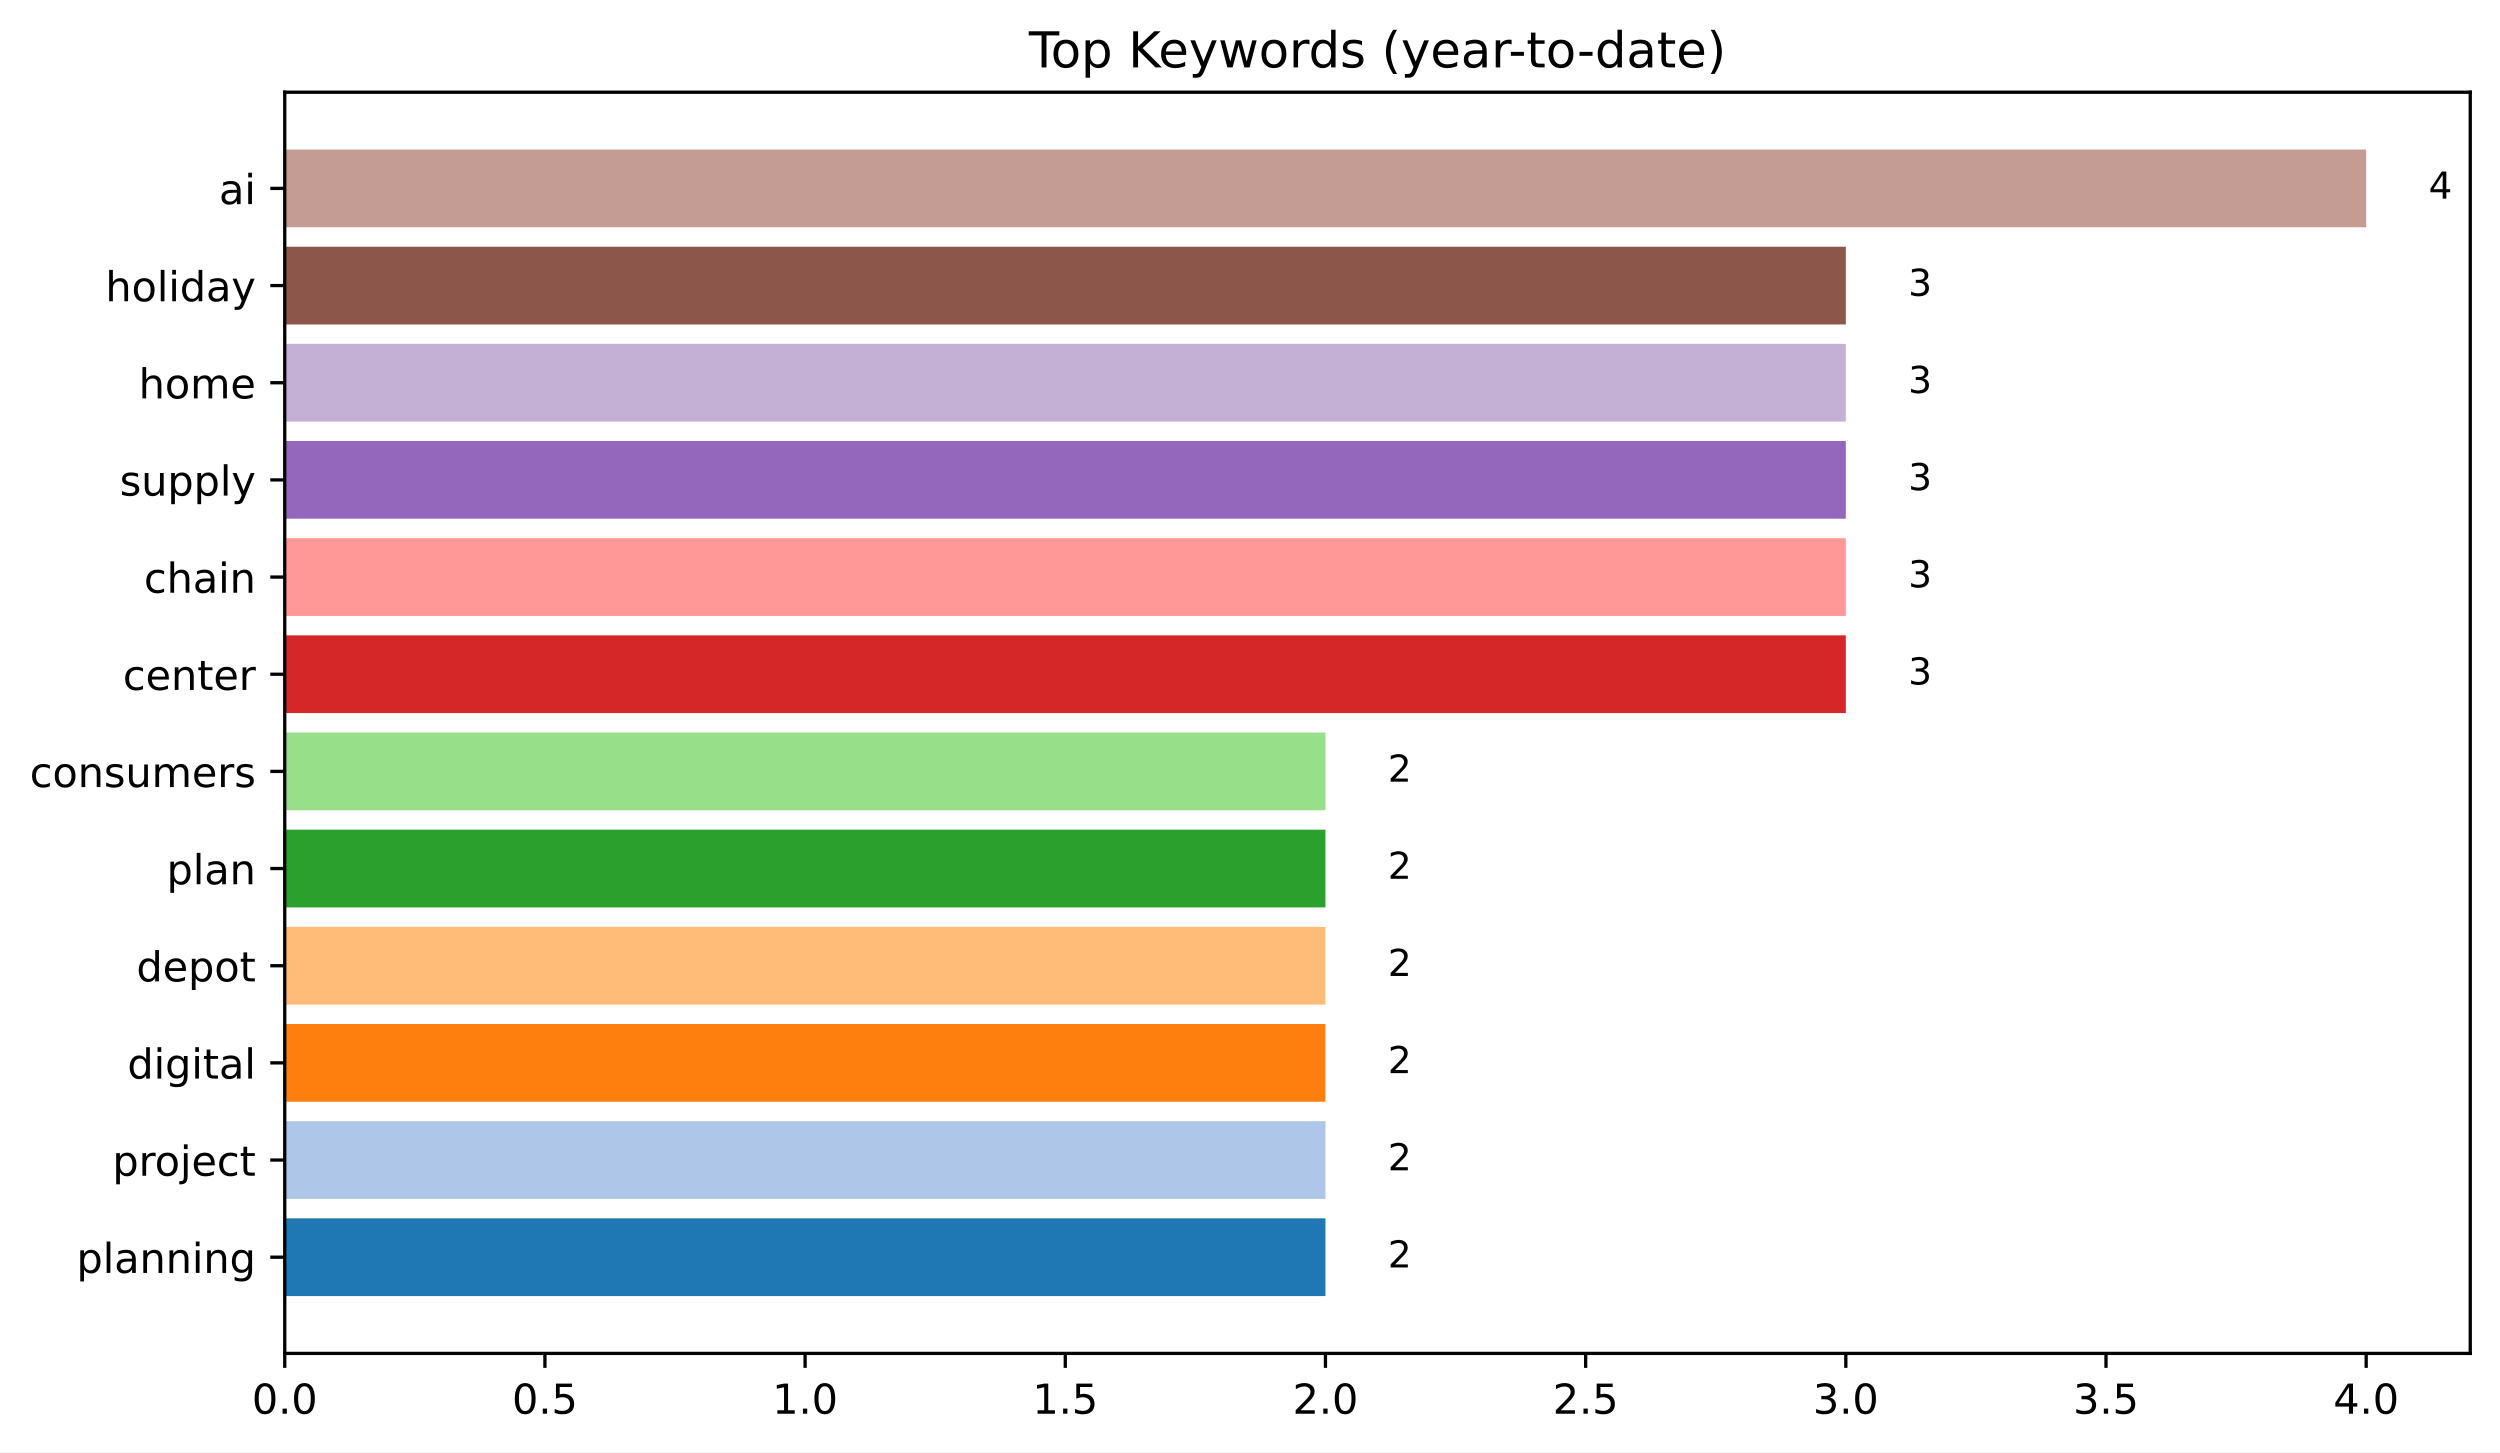
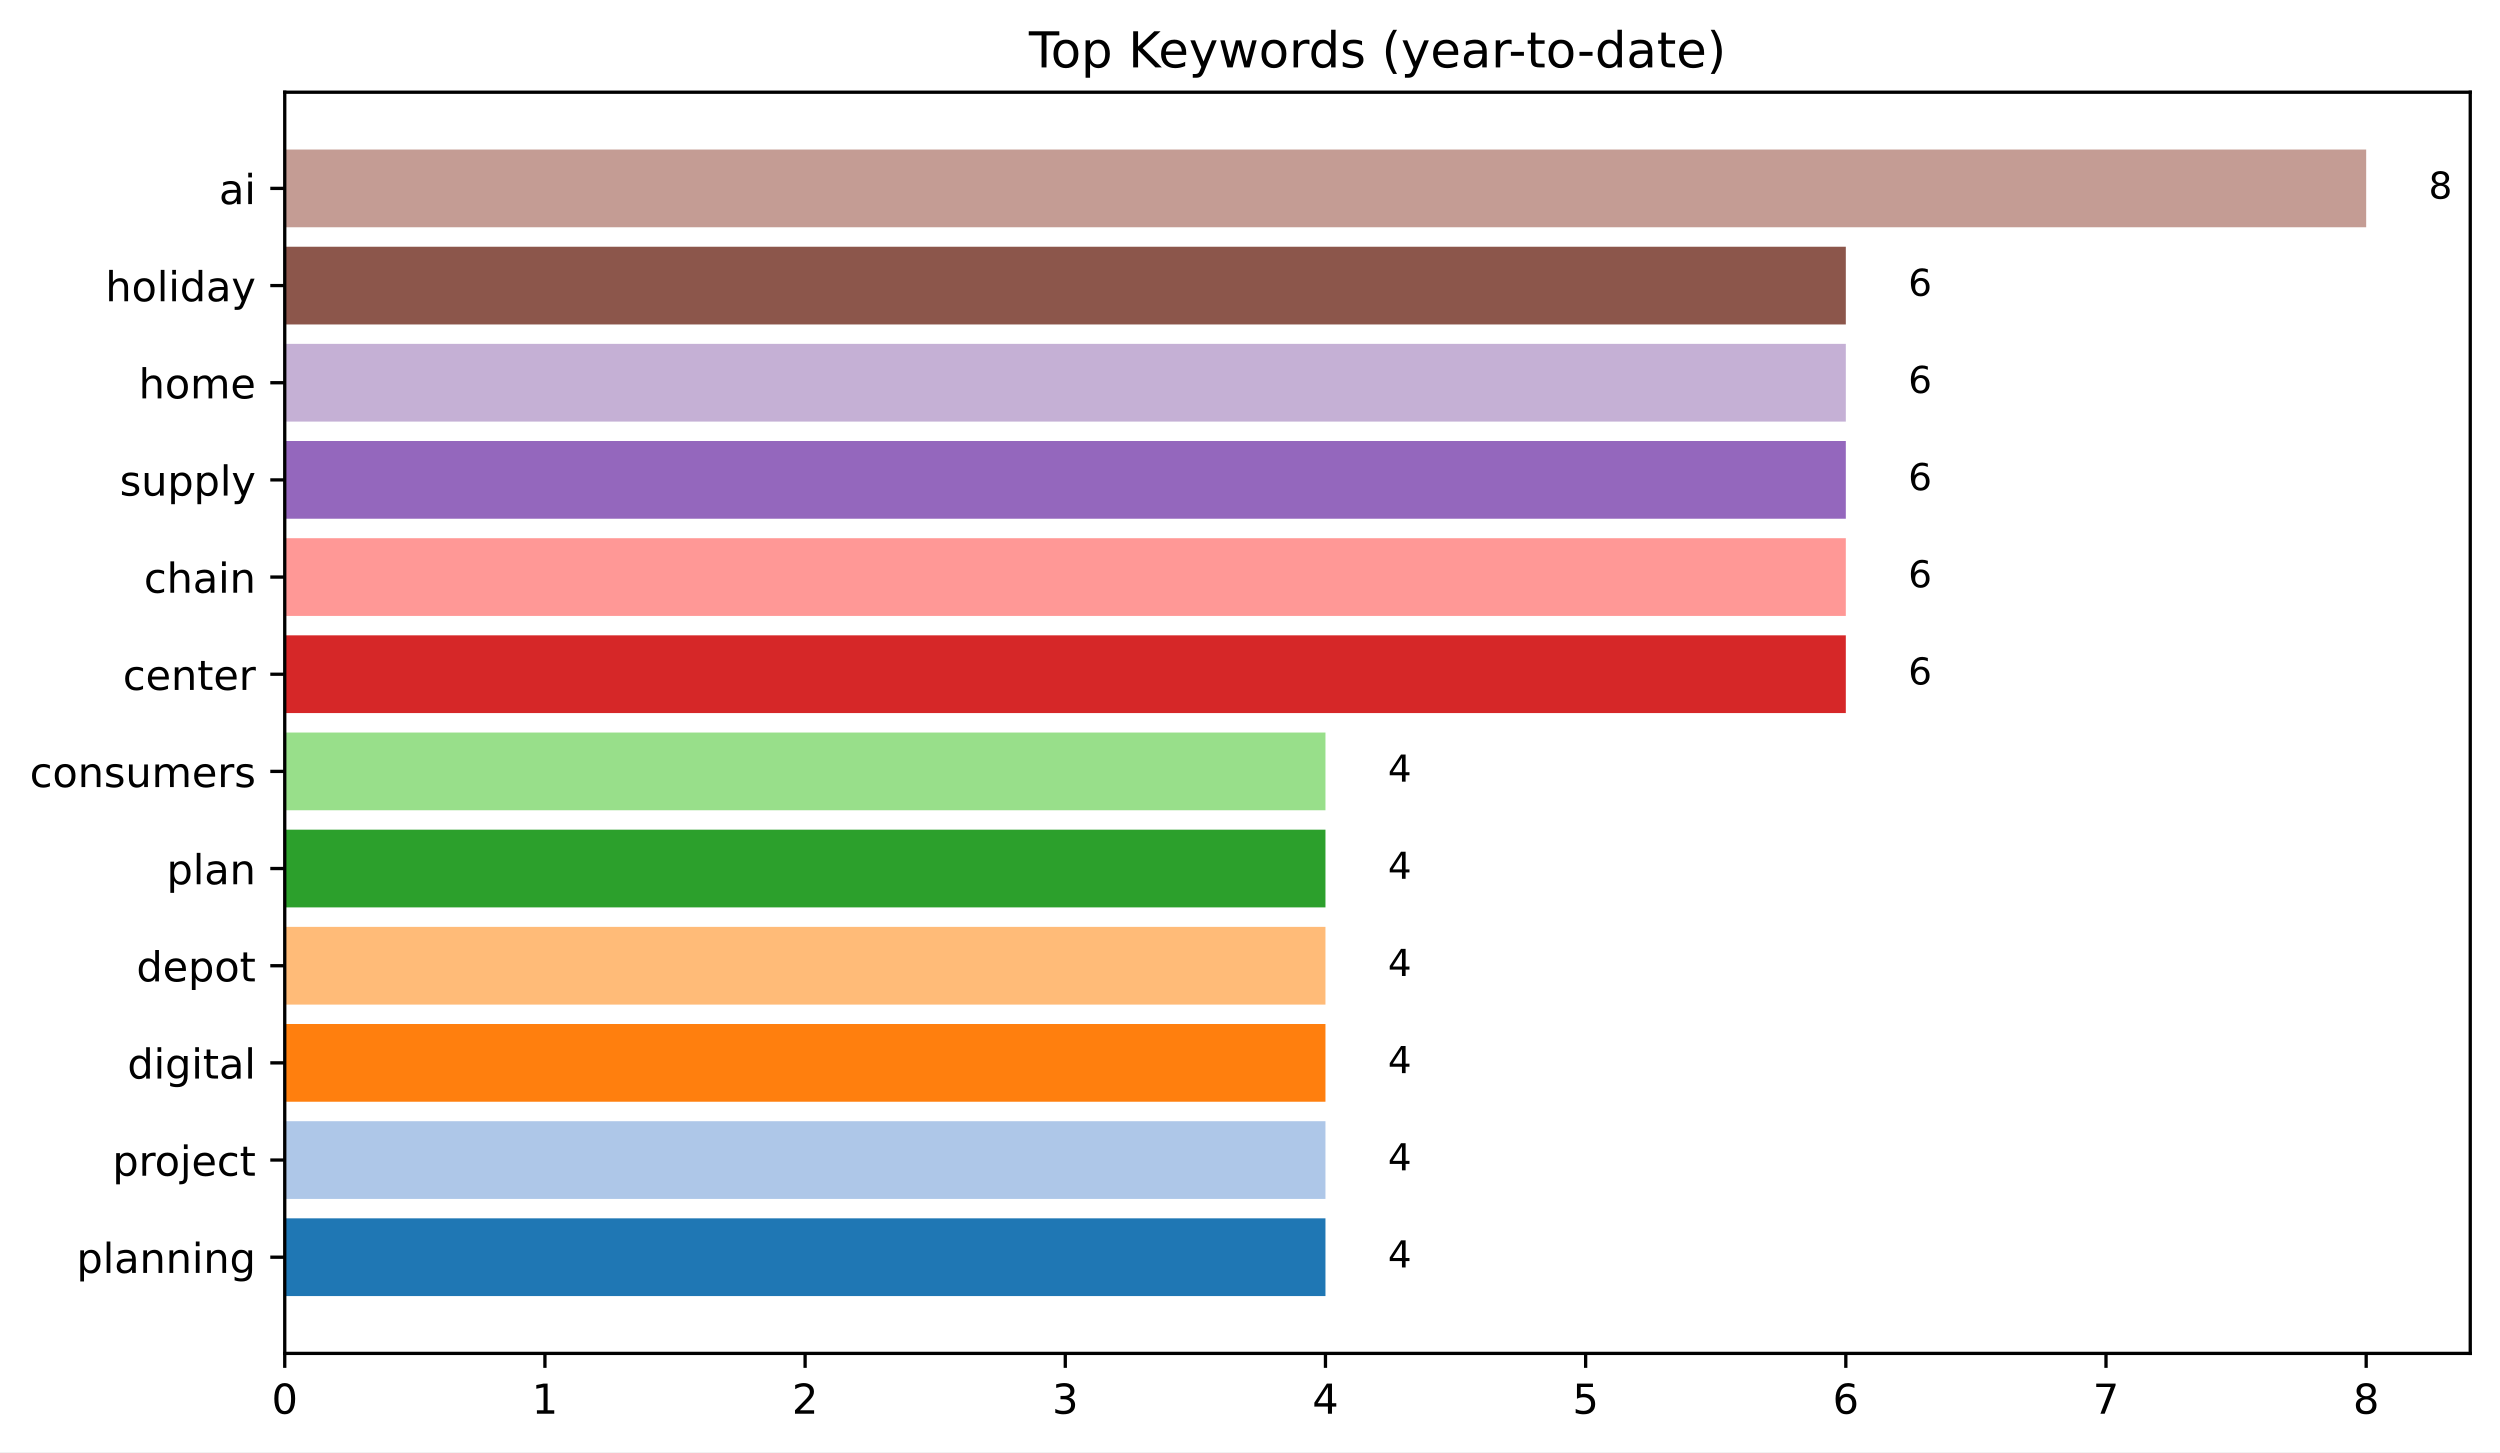
<svg xmlns="http://www.w3.org/2000/svg" xmlns:xlink="http://www.w3.org/1999/xlink" width="605.066pt" height="351.436pt" viewBox="0 0 605.066 351.436" version="1.1">
  <defs>
    <style type="text/css">*{stroke-linejoin: round; stroke-linecap: butt}</style>
  </defs>
  <g id="figure_1">
    <g id="patch_1">
      <path d="M 0 351.436  L 605.066 351.436  L 605.066 0  L 0 0  z " style="fill: #ffffff" />
    </g>
    <g id="axes_1">
      <g id="patch_2">
        <path d="M 68.916 327.558  L 597.866 327.558  L 597.866 22.318  L 68.916 22.318  z " style="fill: #ffffff" />
      </g>
      <g id="patch_3">
-         <path d="M 68.916 313.684  L 320.797 313.684  L 320.797 294.871  L 68.916 294.871  z " clip-path="url(#p2bb750f2a5)" style="fill: #1f77b4" />
+         <path d="M 68.916 313.684  L 320.797 313.684  L 320.797 294.871  L 68.916 294.871  z " clip-path="url(#pd179a35e61)" style="fill: #1f77b4" />
      </g>
      <g id="patch_4">
-         <path d="M 68.916 290.167  L 320.797 290.167  L 320.797 271.354  L 68.916 271.354  z " clip-path="url(#p2bb750f2a5)" style="fill: #aec7e8" />
+         <path d="M 68.916 290.167  L 320.797 290.167  L 320.797 271.354  L 68.916 271.354  z " clip-path="url(#pd179a35e61)" style="fill: #aec7e8" />
      </g>
      <g id="patch_5">
-         <path d="M 68.916 266.651  L 320.797 266.651  L 320.797 247.838  L 68.916 247.838  z " clip-path="url(#p2bb750f2a5)" style="fill: #ff7f0e" />
+         <path d="M 68.916 266.651  L 320.797 266.651  L 320.797 247.838  L 68.916 247.838  z " clip-path="url(#pd179a35e61)" style="fill: #ff7f0e" />
      </g>
      <g id="patch_6">
-         <path d="M 68.916 243.135  L 320.797 243.135  L 320.797 224.322  L 68.916 224.322  z " clip-path="url(#p2bb750f2a5)" style="fill: #ffbb78" />
+         <path d="M 68.916 243.135  L 320.797 243.135  L 320.797 224.322  L 68.916 224.322  z " clip-path="url(#pd179a35e61)" style="fill: #ffbb78" />
      </g>
      <g id="patch_7">
-         <path d="M 68.916 219.619  L 320.797 219.619  L 320.797 200.806  L 68.916 200.806  z " clip-path="url(#p2bb750f2a5)" style="fill: #2ca02c" />
+         <path d="M 68.916 219.619  L 320.797 219.619  L 320.797 200.806  L 68.916 200.806  z " clip-path="url(#pd179a35e61)" style="fill: #2ca02c" />
      </g>
      <g id="patch_8">
-         <path d="M 68.916 196.103  L 320.797 196.103  L 320.797 177.29  L 68.916 177.29  z " clip-path="url(#p2bb750f2a5)" style="fill: #98df8a" />
+         <path d="M 68.916 196.103  L 320.797 196.103  L 320.797 177.29  L 68.916 177.29  z " clip-path="url(#pd179a35e61)" style="fill: #98df8a" />
      </g>
      <g id="patch_9">
-         <path d="M 68.916 172.587  L 446.737 172.587  L 446.737 153.774  L 68.916 153.774  z " clip-path="url(#p2bb750f2a5)" style="fill: #d62728" />
+         <path d="M 68.916 172.587  L 446.737 172.587  L 446.737 153.774  L 68.916 153.774  z " clip-path="url(#pd179a35e61)" style="fill: #d62728" />
      </g>
      <g id="patch_10">
-         <path d="M 68.916 149.07  L 446.737 149.07  L 446.737 130.257  L 68.916 130.257  z " clip-path="url(#p2bb750f2a5)" style="fill: #ff9896" />
+         <path d="M 68.916 149.07  L 446.737 149.07  L 446.737 130.257  L 68.916 130.257  z " clip-path="url(#pd179a35e61)" style="fill: #ff9896" />
      </g>
      <g id="patch_11">
-         <path d="M 68.916 125.554  L 446.737 125.554  L 446.737 106.741  L 68.916 106.741  z " clip-path="url(#p2bb750f2a5)" style="fill: #9467bd" />
+         <path d="M 68.916 125.554  L 446.737 125.554  L 446.737 106.741  L 68.916 106.741  z " clip-path="url(#pd179a35e61)" style="fill: #9467bd" />
      </g>
      <g id="patch_12">
-         <path d="M 68.916 102.038  L 446.737 102.038  L 446.737 83.225  L 68.916 83.225  z " clip-path="url(#p2bb750f2a5)" style="fill: #c5b0d5" />
+         <path d="M 68.916 102.038  L 446.737 102.038  L 446.737 83.225  L 68.916 83.225  z " clip-path="url(#pd179a35e61)" style="fill: #c5b0d5" />
      </g>
      <g id="patch_13">
-         <path d="M 68.916 78.522  L 446.737 78.522  L 446.737 59.709  L 68.916 59.709  z " clip-path="url(#p2bb750f2a5)" style="fill: #8c564b" />
+         <path d="M 68.916 78.522  L 446.737 78.522  L 446.737 59.709  L 68.916 59.709  z " clip-path="url(#pd179a35e61)" style="fill: #8c564b" />
      </g>
      <g id="patch_14">
-         <path d="M 68.916 55.006  L 572.678 55.006  L 572.678 36.193  L 68.916 36.193  z " clip-path="url(#p2bb750f2a5)" style="fill: #c49c94" />
+         <path d="M 68.916 55.006  L 572.678 55.006  L 572.678 36.193  L 68.916 36.193  z " clip-path="url(#pd179a35e61)" style="fill: #c49c94" />
      </g>
      <g id="matplotlib.axis_1">
        <g id="xtick_1">
          <g id="line2d_1">
            <defs>
-               <path id="m442154bb0f" d="M 0 0  L 0 3.5  " style="stroke: #000000; stroke-width: 0.8" />
+               <path id="m869c806ef7" d="M 0 0  L 0 3.5  " style="stroke: #000000; stroke-width: 0.8" />
            </defs>
            <g>
-               <use xlink:href="#m442154bb0f" x="68.916" y="327.558" style="stroke: #000000; stroke-width: 0.8" />
+               <use xlink:href="#m869c806ef7" x="68.916" y="327.558" style="stroke: #000000; stroke-width: 0.8" />
            </g>
          </g>
          <g id="text_1">
-             <g transform="translate(60.96406 342.1566) scale(0.1 -0.1)">
+             <g transform="translate(65.73438 342.1566) scale(0.1 -0.1)">
              <defs>
                <path id="DejaVuSans-30" d="M 2034 4250  Q 1547 4250 1301 3770  Q 1056 3291 1056 2328  Q 1056 1369 1301 889  Q 1547 409 2034 409  Q 2525 409 2770 889  Q 3016 1369 3016 2328  Q 3016 3291 2770 3770  Q 2525 4250 2034 4250  z M 2034 4750  Q 2819 4750 3233 4129  Q 3647 3509 3647 2328  Q 3647 1150 3233 529  Q 2819 -91 2034 -91  Q 1250 -91 836 529  Q 422 1150 422 2328  Q 422 3509 836 4129  Q 1250 4750 2034 4750  z " transform="scale(0.015625)" />
-                 <path id="DejaVuSans-2e" d="M 684 794  L 1344 794  L 1344 0  L 684 0  L 684 794  z " transform="scale(0.015625)" />
              </defs>
              <use xlink:href="#DejaVuSans-30" />
-               <use xlink:href="#DejaVuSans-2e" x="63.623" />
-               <use xlink:href="#DejaVuSans-30" x="95.41" />
            </g>
          </g>
        </g>
        <g id="xtick_2">
          <g id="line2d_2">
            <g>
-               <use xlink:href="#m442154bb0f" x="131.886" y="327.558" style="stroke: #000000; stroke-width: 0.8" />
+               <use xlink:href="#m869c806ef7" x="131.886" y="327.558" style="stroke: #000000; stroke-width: 0.8" />
            </g>
          </g>
          <g id="text_2">
-             <g transform="translate(123.9343 342.1566) scale(0.1 -0.1)">
-               <defs>
-                 <path id="DejaVuSans-35" d="M 691 4666  L 3169 4666  L 3169 4134  L 1269 4134  L 1269 2991  Q 1406 3038 1543 3061  Q 1681 3084 1819 3084  Q 2600 3084 3056 2656  Q 3513 2228 3513 1497  Q 3513 744 3044 326  Q 2575 -91 1722 -91  Q 1428 -91 1123 -41  Q 819 9 494 109  L 494 744  Q 775 591 1075 516  Q 1375 441 1709 441  Q 2250 441 2565 725  Q 2881 1009 2881 1497  Q 2881 1984 2565 2268  Q 2250 2553 1709 2553  Q 1456 2553 1204 2497  Q 953 2441 691 2322  L 691 4666  z " transform="scale(0.015625)" />
-               </defs>
-               <use xlink:href="#DejaVuSans-30" />
-               <use xlink:href="#DejaVuSans-2e" x="63.623" />
-               <use xlink:href="#DejaVuSans-35" x="95.41" />
+             <g transform="translate(128.7046 342.1566) scale(0.1 -0.1)">
+               <defs>
+                 <path id="DejaVuSans-31" d="M 794 531  L 1825 531  L 1825 4091  L 703 3866  L 703 4441  L 1819 4666  L 2450 4666  L 2450 531  L 3481 531  L 3481 0  L 794 0  L 794 531  z " transform="scale(0.015625)" />
+               </defs>
+               <use xlink:href="#DejaVuSans-31" />
            </g>
          </g>
        </g>
        <g id="xtick_3">
          <g id="line2d_3">
            <g>
-               <use xlink:href="#m442154bb0f" x="194.856" y="327.558" style="stroke: #000000; stroke-width: 0.8" />
+               <use xlink:href="#m869c806ef7" x="194.856" y="327.558" style="stroke: #000000; stroke-width: 0.8" />
            </g>
          </g>
          <g id="text_3">
-             <g transform="translate(186.9045 342.1566) scale(0.1 -0.1)">
-               <defs>
-                 <path id="DejaVuSans-31" d="M 794 531  L 1825 531  L 1825 4091  L 703 3866  L 703 4441  L 1819 4666  L 2450 4666  L 2450 531  L 3481 531  L 3481 0  L 794 0  L 794 531  z " transform="scale(0.015625)" />
-               </defs>
-               <use xlink:href="#DejaVuSans-31" />
-               <use xlink:href="#DejaVuSans-2e" x="63.623" />
-               <use xlink:href="#DejaVuSans-30" x="95.41" />
+             <g transform="translate(191.6749 342.1566) scale(0.1 -0.1)">
+               <defs>
+                 <path id="DejaVuSans-32" d="M 1228 531  L 3431 531  L 3431 0  L 469 0  L 469 531  Q 828 903 1448 1529  Q 2069 2156 2228 2338  Q 2531 2678 2651 2914  Q 2772 3150 2772 3378  Q 2772 3750 2511 3984  Q 2250 4219 1831 4219  Q 1534 4219 1204 4116  Q 875 4013 500 3803  L 500 4441  Q 881 4594 1212 4672  Q 1544 4750 1819 4750  Q 2544 4750 2975 4387  Q 3406 4025 3406 3419  Q 3406 3131 3298 2873  Q 3191 2616 2906 2266  Q 2828 2175 2409 1742  Q 1991 1309 1228 531  z " transform="scale(0.015625)" />
+               </defs>
+               <use xlink:href="#DejaVuSans-32" />
            </g>
          </g>
        </g>
        <g id="xtick_4">
          <g id="line2d_4">
            <g>
-               <use xlink:href="#m442154bb0f" x="257.826" y="327.558" style="stroke: #000000; stroke-width: 0.8" />
+               <use xlink:href="#m869c806ef7" x="257.826" y="327.558" style="stroke: #000000; stroke-width: 0.8" />
            </g>
          </g>
          <g id="text_4">
-             <g transform="translate(249.8748 342.1566) scale(0.1 -0.1)">
-               <use xlink:href="#DejaVuSans-31" />
-               <use xlink:href="#DejaVuSans-2e" x="63.623" />
-               <use xlink:href="#DejaVuSans-35" x="95.41" />
+             <g transform="translate(254.6451 342.1566) scale(0.1 -0.1)">
+               <defs>
+                 <path id="DejaVuSans-33" d="M 2597 2516  Q 3050 2419 3304 2112  Q 3559 1806 3559 1356  Q 3559 666 3084 287  Q 2609 -91 1734 -91  Q 1441 -91 1130 -33  Q 819 25 488 141  L 488 750  Q 750 597 1062 519  Q 1375 441 1716 441  Q 2309 441 2620 675  Q 2931 909 2931 1356  Q 2931 1769 2642 2001  Q 2353 2234 1838 2234  L 1294 2234  L 1294 2753  L 1863 2753  Q 2328 2753 2575 2939  Q 2822 3125 2822 3475  Q 2822 3834 2567 4026  Q 2313 4219 1838 4219  Q 1578 4219 1281 4162  Q 984 4106 628 3988  L 628 4550  Q 988 4650 1302 4700  Q 1616 4750 1894 4750  Q 2613 4750 3031 4423  Q 3450 4097 3450 3541  Q 3450 3153 3228 2886  Q 3006 2619 2597 2516  z " transform="scale(0.015625)" />
+               </defs>
+               <use xlink:href="#DejaVuSans-33" />
            </g>
          </g>
        </g>
        <g id="xtick_5">
          <g id="line2d_5">
            <g>
-               <use xlink:href="#m442154bb0f" x="320.797" y="327.558" style="stroke: #000000; stroke-width: 0.8" />
+               <use xlink:href="#m869c806ef7" x="320.797" y="327.558" style="stroke: #000000; stroke-width: 0.8" />
            </g>
          </g>
          <g id="text_5">
-             <g transform="translate(312.845 342.1566) scale(0.1 -0.1)">
-               <defs>
-                 <path id="DejaVuSans-32" d="M 1228 531  L 3431 531  L 3431 0  L 469 0  L 469 531  Q 828 903 1448 1529  Q 2069 2156 2228 2338  Q 2531 2678 2651 2914  Q 2772 3150 2772 3378  Q 2772 3750 2511 3984  Q 2250 4219 1831 4219  Q 1534 4219 1204 4116  Q 875 4013 500 3803  L 500 4441  Q 881 4594 1212 4672  Q 1544 4750 1819 4750  Q 2544 4750 2975 4387  Q 3406 4025 3406 3419  Q 3406 3131 3298 2873  Q 3191 2616 2906 2266  Q 2828 2175 2409 1742  Q 1991 1309 1228 531  z " transform="scale(0.015625)" />
-               </defs>
-               <use xlink:href="#DejaVuSans-32" />
-               <use xlink:href="#DejaVuSans-2e" x="63.623" />
-               <use xlink:href="#DejaVuSans-30" x="95.41" />
+             <g transform="translate(317.6153 342.1566) scale(0.1 -0.1)">
+               <defs>
+                 <path id="DejaVuSans-34" d="M 2419 4116  L 825 1625  L 2419 1625  L 2419 4116  z M 2253 4666  L 3047 4666  L 3047 1625  L 3713 1625  L 3713 1100  L 3047 1100  L 3047 0  L 2419 0  L 2419 1100  L 313 1100  L 313 1709  L 2253 4666  z " transform="scale(0.015625)" />
+               </defs>
+               <use xlink:href="#DejaVuSans-34" />
            </g>
          </g>
        </g>
        <g id="xtick_6">
          <g id="line2d_6">
            <g>
-               <use xlink:href="#m442154bb0f" x="383.767" y="327.558" style="stroke: #000000; stroke-width: 0.8" />
+               <use xlink:href="#m869c806ef7" x="383.767" y="327.558" style="stroke: #000000; stroke-width: 0.8" />
            </g>
          </g>
          <g id="text_6">
-             <g transform="translate(375.8153 342.1566) scale(0.1 -0.1)">
-               <use xlink:href="#DejaVuSans-32" />
-               <use xlink:href="#DejaVuSans-2e" x="63.623" />
-               <use xlink:href="#DejaVuSans-35" x="95.41" />
+             <g transform="translate(380.5856 342.1566) scale(0.1 -0.1)">
+               <defs>
+                 <path id="DejaVuSans-35" d="M 691 4666  L 3169 4666  L 3169 4134  L 1269 4134  L 1269 2991  Q 1406 3038 1543 3061  Q 1681 3084 1819 3084  Q 2600 3084 3056 2656  Q 3513 2228 3513 1497  Q 3513 744 3044 326  Q 2575 -91 1722 -91  Q 1428 -91 1123 -41  Q 819 9 494 109  L 494 744  Q 775 591 1075 516  Q 1375 441 1709 441  Q 2250 441 2565 725  Q 2881 1009 2881 1497  Q 2881 1984 2565 2268  Q 2250 2553 1709 2553  Q 1456 2553 1204 2497  Q 953 2441 691 2322  L 691 4666  z " transform="scale(0.015625)" />
+               </defs>
+               <use xlink:href="#DejaVuSans-35" />
            </g>
          </g>
        </g>
        <g id="xtick_7">
          <g id="line2d_7">
            <g>
-               <use xlink:href="#m442154bb0f" x="446.737" y="327.558" style="stroke: #000000; stroke-width: 0.8" />
+               <use xlink:href="#m869c806ef7" x="446.737" y="327.558" style="stroke: #000000; stroke-width: 0.8" />
            </g>
          </g>
          <g id="text_7">
-             <g transform="translate(438.7855 342.1566) scale(0.1 -0.1)">
-               <defs>
-                 <path id="DejaVuSans-33" d="M 2597 2516  Q 3050 2419 3304 2112  Q 3559 1806 3559 1356  Q 3559 666 3084 287  Q 2609 -91 1734 -91  Q 1441 -91 1130 -33  Q 819 25 488 141  L 488 750  Q 750 597 1062 519  Q 1375 441 1716 441  Q 2309 441 2620 675  Q 2931 909 2931 1356  Q 2931 1769 2642 2001  Q 2353 2234 1838 2234  L 1294 2234  L 1294 2753  L 1863 2753  Q 2328 2753 2575 2939  Q 2822 3125 2822 3475  Q 2822 3834 2567 4026  Q 2313 4219 1838 4219  Q 1578 4219 1281 4162  Q 984 4106 628 3988  L 628 4550  Q 988 4650 1302 4700  Q 1616 4750 1894 4750  Q 2613 4750 3031 4423  Q 3450 4097 3450 3541  Q 3450 3153 3228 2886  Q 3006 2619 2597 2516  z " transform="scale(0.015625)" />
-               </defs>
-               <use xlink:href="#DejaVuSans-33" />
-               <use xlink:href="#DejaVuSans-2e" x="63.623" />
-               <use xlink:href="#DejaVuSans-30" x="95.41" />
+             <g transform="translate(443.5558 342.1566) scale(0.1 -0.1)">
+               <defs>
+                 <path id="DejaVuSans-36" d="M 2113 2584  Q 1688 2584 1439 2293  Q 1191 2003 1191 1497  Q 1191 994 1439 701  Q 1688 409 2113 409  Q 2538 409 2786 701  Q 3034 994 3034 1497  Q 3034 2003 2786 2293  Q 2538 2584 2113 2584  z M 3366 4563  L 3366 3988  Q 3128 4100 2886 4159  Q 2644 4219 2406 4219  Q 1781 4219 1451 3797  Q 1122 3375 1075 2522  Q 1259 2794 1537 2939  Q 1816 3084 2150 3084  Q 2853 3084 3261 2657  Q 3669 2231 3669 1497  Q 3669 778 3244 343  Q 2819 -91 2113 -91  Q 1303 -91 875 529  Q 447 1150 447 2328  Q 447 3434 972 4092  Q 1497 4750 2381 4750  Q 2619 4750 2861 4703  Q 3103 4656 3366 4563  z " transform="scale(0.015625)" />
+               </defs>
+               <use xlink:href="#DejaVuSans-36" />
            </g>
          </g>
        </g>
        <g id="xtick_8">
          <g id="line2d_8">
            <g>
-               <use xlink:href="#m442154bb0f" x="509.707" y="327.558" style="stroke: #000000; stroke-width: 0.8" />
+               <use xlink:href="#m869c806ef7" x="509.707" y="327.558" style="stroke: #000000; stroke-width: 0.8" />
            </g>
          </g>
          <g id="text_8">
-             <g transform="translate(501.7557 342.1566) scale(0.1 -0.1)">
-               <use xlink:href="#DejaVuSans-33" />
-               <use xlink:href="#DejaVuSans-2e" x="63.623" />
-               <use xlink:href="#DejaVuSans-35" x="95.41" />
+             <g transform="translate(506.526 342.1566) scale(0.1 -0.1)">
+               <defs>
+                 <path id="DejaVuSans-37" d="M 525 4666  L 3525 4666  L 3525 4397  L 1831 0  L 1172 0  L 2766 4134  L 525 4134  L 525 4666  z " transform="scale(0.015625)" />
+               </defs>
+               <use xlink:href="#DejaVuSans-37" />
            </g>
          </g>
        </g>
        <g id="xtick_9">
          <g id="line2d_9">
            <g>
-               <use xlink:href="#m442154bb0f" x="572.678" y="327.558" style="stroke: #000000; stroke-width: 0.8" />
+               <use xlink:href="#m869c806ef7" x="572.678" y="327.558" style="stroke: #000000; stroke-width: 0.8" />
            </g>
          </g>
          <g id="text_9">
-             <g transform="translate(564.726 342.1566) scale(0.1 -0.1)">
-               <defs>
-                 <path id="DejaVuSans-34" d="M 2419 4116  L 825 1625  L 2419 1625  L 2419 4116  z M 2253 4666  L 3047 4666  L 3047 1625  L 3713 1625  L 3713 1100  L 3047 1100  L 3047 0  L 2419 0  L 2419 1100  L 313 1100  L 313 1709  L 2253 4666  z " transform="scale(0.015625)" />
-               </defs>
-               <use xlink:href="#DejaVuSans-34" />
-               <use xlink:href="#DejaVuSans-2e" x="63.623" />
-               <use xlink:href="#DejaVuSans-30" x="95.41" />
+             <g transform="translate(569.4963 342.1566) scale(0.1 -0.1)">
+               <defs>
+                 <path id="DejaVuSans-38" d="M 2034 2216  Q 1584 2216 1326 1975  Q 1069 1734 1069 1313  Q 1069 891 1326 650  Q 1584 409 2034 409  Q 2484 409 2743 651  Q 3003 894 3003 1313  Q 3003 1734 2745 1975  Q 2488 2216 2034 2216  z M 1403 2484  Q 997 2584 770 2862  Q 544 3141 544 3541  Q 544 4100 942 4425  Q 1341 4750 2034 4750  Q 2731 4750 3128 4425  Q 3525 4100 3525 3541  Q 3525 3141 3298 2862  Q 3072 2584 2669 2484  Q 3125 2378 3379 2068  Q 3634 1759 3634 1313  Q 3634 634 3220 271  Q 2806 -91 2034 -91  Q 1263 -91 848 271  Q 434 634 434 1313  Q 434 1759 690 2068  Q 947 2378 1403 2484  z M 1172 3481  Q 1172 3119 1398 2916  Q 1625 2713 2034 2713  Q 2441 2713 2670 2916  Q 2900 3119 2900 3481  Q 2900 3844 2670 4047  Q 2441 4250 2034 4250  Q 1625 4250 1398 4047  Q 1172 3844 1172 3481  z " transform="scale(0.015625)" />
+               </defs>
+               <use xlink:href="#DejaVuSans-38" />
            </g>
          </g>
        </g>
      </g>
      <g id="matplotlib.axis_2">
        <g id="ytick_1">
          <g id="line2d_10">
            <defs>
-               <path id="m19e54b8c21" d="M 0 0  L -3.5 0  " style="stroke: #000000; stroke-width: 0.8" />
+               <path id="m5749b5b5f7" d="M 0 0  L -3.5 0  " style="stroke: #000000; stroke-width: 0.8" />
            </defs>
            <g>
-               <use xlink:href="#m19e54b8c21" x="68.916" y="304.277" style="stroke: #000000; stroke-width: 0.8" />
+               <use xlink:href="#m5749b5b5f7" x="68.916" y="304.277" style="stroke: #000000; stroke-width: 0.8" />
            </g>
          </g>
          <g id="text_10">
            <g transform="translate(18.52188 308.0763) scale(0.1 -0.1)">
              <defs>
                <path id="DejaVuSans-70" d="M 1159 525  L 1159 -1331  L 581 -1331  L 581 3500  L 1159 3500  L 1159 2969  Q 1341 3281 1617 3432  Q 1894 3584 2278 3584  Q 2916 3584 3314 3078  Q 3713 2572 3713 1747  Q 3713 922 3314 415  Q 2916 -91 2278 -91  Q 1894 -91 1617 61  Q 1341 213 1159 525  z M 3116 1747  Q 3116 2381 2855 2742  Q 2594 3103 2138 3103  Q 1681 3103 1420 2742  Q 1159 2381 1159 1747  Q 1159 1113 1420 752  Q 1681 391 2138 391  Q 2594 391 2855 752  Q 3116 1113 3116 1747  z " transform="scale(0.015625)" />
                <path id="DejaVuSans-6c" d="M 603 4863  L 1178 4863  L 1178 0  L 603 0  L 603 4863  z " transform="scale(0.015625)" />
                <path id="DejaVuSans-61" d="M 2194 1759  Q 1497 1759 1228 1600  Q 959 1441 959 1056  Q 959 750 1161 570  Q 1363 391 1709 391  Q 2188 391 2477 730  Q 2766 1069 2766 1631  L 2766 1759  L 2194 1759  z M 3341 1997  L 3341 0  L 2766 0  L 2766 531  Q 2569 213 2275 61  Q 1981 -91 1556 -91  Q 1019 -91 701 211  Q 384 513 384 1019  Q 384 1609 779 1909  Q 1175 2209 1959 2209  L 2766 2209  L 2766 2266  Q 2766 2663 2505 2880  Q 2244 3097 1772 3097  Q 1472 3097 1187 3025  Q 903 2953 641 2809  L 641 3341  Q 956 3463 1253 3523  Q 1550 3584 1831 3584  Q 2591 3584 2966 3190  Q 3341 2797 3341 1997  z " transform="scale(0.015625)" />
                <path id="DejaVuSans-6e" d="M 3513 2113  L 3513 0  L 2938 0  L 2938 2094  Q 2938 2591 2744 2837  Q 2550 3084 2163 3084  Q 1697 3084 1428 2787  Q 1159 2491 1159 1978  L 1159 0  L 581 0  L 581 3500  L 1159 3500  L 1159 2956  Q 1366 3272 1645 3428  Q 1925 3584 2291 3584  Q 2894 3584 3203 3211  Q 3513 2838 3513 2113  z " transform="scale(0.015625)" />
                <path id="DejaVuSans-69" d="M 603 3500  L 1178 3500  L 1178 0  L 603 0  L 603 3500  z M 603 4863  L 1178 4863  L 1178 4134  L 603 4134  L 603 4863  z " transform="scale(0.015625)" />
                <path id="DejaVuSans-67" d="M 2906 1791  Q 2906 2416 2648 2759  Q 2391 3103 1925 3103  Q 1463 3103 1205 2759  Q 947 2416 947 1791  Q 947 1169 1205 825  Q 1463 481 1925 481  Q 2391 481 2648 825  Q 2906 1169 2906 1791  z M 3481 434  Q 3481 -459 3084 -895  Q 2688 -1331 1869 -1331  Q 1566 -1331 1297 -1286  Q 1028 -1241 775 -1147  L 775 -588  Q 1028 -725 1275 -790  Q 1522 -856 1778 -856  Q 2344 -856 2625 -561  Q 2906 -266 2906 331  L 2906 616  Q 2728 306 2450 153  Q 2172 0 1784 0  Q 1141 0 747 490  Q 353 981 353 1791  Q 353 2603 747 3093  Q 1141 3584 1784 3584  Q 2172 3584 2450 3431  Q 2728 3278 2906 2969  L 2906 3500  L 3481 3500  L 3481 434  z " transform="scale(0.015625)" />
              </defs>
              <use xlink:href="#DejaVuSans-70" />
              <use xlink:href="#DejaVuSans-6c" x="63.477" />
              <use xlink:href="#DejaVuSans-61" x="91.26" />
              <use xlink:href="#DejaVuSans-6e" x="152.539" />
              <use xlink:href="#DejaVuSans-6e" x="215.918" />
              <use xlink:href="#DejaVuSans-69" x="279.297" />
              <use xlink:href="#DejaVuSans-6e" x="307.08" />
              <use xlink:href="#DejaVuSans-67" x="370.459" />
            </g>
          </g>
        </g>
        <g id="ytick_2">
          <g id="line2d_11">
            <g>
-               <use xlink:href="#m19e54b8c21" x="68.916" y="280.761" style="stroke: #000000; stroke-width: 0.8" />
+               <use xlink:href="#m5749b5b5f7" x="68.916" y="280.761" style="stroke: #000000; stroke-width: 0.8" />
            </g>
          </g>
          <g id="text_11">
            <g transform="translate(27.2125 284.5601) scale(0.1 -0.1)">
              <defs>
                <path id="DejaVuSans-72" d="M 2631 2963  Q 2534 3019 2420 3045  Q 2306 3072 2169 3072  Q 1681 3072 1420 2755  Q 1159 2438 1159 1844  L 1159 0  L 581 0  L 581 3500  L 1159 3500  L 1159 2956  Q 1341 3275 1631 3429  Q 1922 3584 2338 3584  Q 2397 3584 2469 3576  Q 2541 3569 2628 3553  L 2631 2963  z " transform="scale(0.015625)" />
                <path id="DejaVuSans-6f" d="M 1959 3097  Q 1497 3097 1228 2736  Q 959 2375 959 1747  Q 959 1119 1226 758  Q 1494 397 1959 397  Q 2419 397 2687 759  Q 2956 1122 2956 1747  Q 2956 2369 2687 2733  Q 2419 3097 1959 3097  z M 1959 3584  Q 2709 3584 3137 3096  Q 3566 2609 3566 1747  Q 3566 888 3137 398  Q 2709 -91 1959 -91  Q 1206 -91 779 398  Q 353 888 353 1747  Q 353 2609 779 3096  Q 1206 3584 1959 3584  z " transform="scale(0.015625)" />
                <path id="DejaVuSans-6a" d="M 603 3500  L 1178 3500  L 1178 -63  Q 1178 -731 923 -1031  Q 669 -1331 103 -1331  L -116 -1331  L -116 -844  L 38 -844  Q 366 -844 484 -692  Q 603 -541 603 -63  L 603 3500  z M 603 4863  L 1178 4863  L 1178 4134  L 603 4134  L 603 4863  z " transform="scale(0.015625)" />
                <path id="DejaVuSans-65" d="M 3597 1894  L 3597 1613  L 953 1613  Q 991 1019 1311 708  Q 1631 397 2203 397  Q 2534 397 2845 478  Q 3156 559 3463 722  L 3463 178  Q 3153 47 2828 -22  Q 2503 -91 2169 -91  Q 1331 -91 842 396  Q 353 884 353 1716  Q 353 2575 817 3079  Q 1281 3584 2069 3584  Q 2775 3584 3186 3129  Q 3597 2675 3597 1894  z M 3022 2063  Q 3016 2534 2758 2815  Q 2500 3097 2075 3097  Q 1594 3097 1305 2825  Q 1016 2553 972 2059  L 3022 2063  z " transform="scale(0.015625)" />
                <path id="DejaVuSans-63" d="M 3122 3366  L 3122 2828  Q 2878 2963 2633 3030  Q 2388 3097 2138 3097  Q 1578 3097 1268 2742  Q 959 2388 959 1747  Q 959 1106 1268 751  Q 1578 397 2138 397  Q 2388 397 2633 464  Q 2878 531 3122 666  L 3122 134  Q 2881 22 2623 -34  Q 2366 -91 2075 -91  Q 1284 -91 818 406  Q 353 903 353 1747  Q 353 2603 823 3093  Q 1294 3584 2113 3584  Q 2378 3584 2631 3529  Q 2884 3475 3122 3366  z " transform="scale(0.015625)" />
                <path id="DejaVuSans-74" d="M 1172 4494  L 1172 3500  L 2356 3500  L 2356 3053  L 1172 3053  L 1172 1153  Q 1172 725 1289 603  Q 1406 481 1766 481  L 2356 481  L 2356 0  L 1766 0  Q 1100 0 847 248  Q 594 497 594 1153  L 594 3053  L 172 3053  L 172 3500  L 594 3500  L 594 4494  L 1172 4494  z " transform="scale(0.015625)" />
              </defs>
              <use xlink:href="#DejaVuSans-70" />
              <use xlink:href="#DejaVuSans-72" x="63.477" />
              <use xlink:href="#DejaVuSans-6f" x="102.34" />
              <use xlink:href="#DejaVuSans-6a" x="163.521" />
              <use xlink:href="#DejaVuSans-65" x="191.305" />
              <use xlink:href="#DejaVuSans-63" x="252.828" />
              <use xlink:href="#DejaVuSans-74" x="307.809" />
            </g>
          </g>
        </g>
        <g id="ytick_3">
          <g id="line2d_12">
            <g>
-               <use xlink:href="#m19e54b8c21" x="68.916" y="257.245" style="stroke: #000000; stroke-width: 0.8" />
+               <use xlink:href="#m5749b5b5f7" x="68.916" y="257.245" style="stroke: #000000; stroke-width: 0.8" />
            </g>
          </g>
          <g id="text_12">
            <g transform="translate(30.83594 261.044) scale(0.1 -0.1)">
              <defs>
                <path id="DejaVuSans-64" d="M 2906 2969  L 2906 4863  L 3481 4863  L 3481 0  L 2906 0  L 2906 525  Q 2725 213 2448 61  Q 2172 -91 1784 -91  Q 1150 -91 751 415  Q 353 922 353 1747  Q 353 2572 751 3078  Q 1150 3584 1784 3584  Q 2172 3584 2448 3432  Q 2725 3281 2906 2969  z M 947 1747  Q 947 1113 1208 752  Q 1469 391 1925 391  Q 2381 391 2643 752  Q 2906 1113 2906 1747  Q 2906 2381 2643 2742  Q 2381 3103 1925 3103  Q 1469 3103 1208 2742  Q 947 2381 947 1747  z " transform="scale(0.015625)" />
              </defs>
              <use xlink:href="#DejaVuSans-64" />
              <use xlink:href="#DejaVuSans-69" x="63.477" />
              <use xlink:href="#DejaVuSans-67" x="91.26" />
              <use xlink:href="#DejaVuSans-69" x="154.736" />
              <use xlink:href="#DejaVuSans-74" x="182.52" />
              <use xlink:href="#DejaVuSans-61" x="221.729" />
              <use xlink:href="#DejaVuSans-6c" x="283.008" />
            </g>
          </g>
        </g>
        <g id="ytick_4">
          <g id="line2d_13">
            <g>
-               <use xlink:href="#m19e54b8c21" x="68.916" y="233.729" style="stroke: #000000; stroke-width: 0.8" />
+               <use xlink:href="#m5749b5b5f7" x="68.916" y="233.729" style="stroke: #000000; stroke-width: 0.8" />
            </g>
          </g>
          <g id="text_13">
            <g transform="translate(33.02656 237.5278) scale(0.1 -0.1)">
              <use xlink:href="#DejaVuSans-64" />
              <use xlink:href="#DejaVuSans-65" x="63.477" />
              <use xlink:href="#DejaVuSans-70" x="125" />
              <use xlink:href="#DejaVuSans-6f" x="188.477" />
              <use xlink:href="#DejaVuSans-74" x="249.658" />
            </g>
          </g>
        </g>
        <g id="ytick_5">
          <g id="line2d_14">
            <g>
-               <use xlink:href="#m19e54b8c21" x="68.916" y="210.212" style="stroke: #000000; stroke-width: 0.8" />
+               <use xlink:href="#m5749b5b5f7" x="68.916" y="210.212" style="stroke: #000000; stroke-width: 0.8" />
            </g>
          </g>
          <g id="text_14">
            <g transform="translate(40.32344 214.0116) scale(0.1 -0.1)">
              <use xlink:href="#DejaVuSans-70" />
              <use xlink:href="#DejaVuSans-6c" x="63.477" />
              <use xlink:href="#DejaVuSans-61" x="91.26" />
              <use xlink:href="#DejaVuSans-6e" x="152.539" />
            </g>
          </g>
        </g>
        <g id="ytick_6">
          <g id="line2d_15">
            <g>
-               <use xlink:href="#m19e54b8c21" x="68.916" y="186.696" style="stroke: #000000; stroke-width: 0.8" />
+               <use xlink:href="#m5749b5b5f7" x="68.916" y="186.696" style="stroke: #000000; stroke-width: 0.8" />
            </g>
          </g>
          <g id="text_15">
            <g transform="translate(7.2 190.4954) scale(0.1 -0.1)">
              <defs>
                <path id="DejaVuSans-73" d="M 2834 3397  L 2834 2853  Q 2591 2978 2328 3040  Q 2066 3103 1784 3103  Q 1356 3103 1142 2972  Q 928 2841 928 2578  Q 928 2378 1081 2264  Q 1234 2150 1697 2047  L 1894 2003  Q 2506 1872 2764 1633  Q 3022 1394 3022 966  Q 3022 478 2636 193  Q 2250 -91 1575 -91  Q 1294 -91 989 -36  Q 684 19 347 128  L 347 722  Q 666 556 975 473  Q 1284 391 1588 391  Q 1994 391 2212 530  Q 2431 669 2431 922  Q 2431 1156 2273 1281  Q 2116 1406 1581 1522  L 1381 1569  Q 847 1681 609 1914  Q 372 2147 372 2553  Q 372 3047 722 3315  Q 1072 3584 1716 3584  Q 2034 3584 2315 3537  Q 2597 3491 2834 3397  z " transform="scale(0.015625)" />
                <path id="DejaVuSans-75" d="M 544 1381  L 544 3500  L 1119 3500  L 1119 1403  Q 1119 906 1312 657  Q 1506 409 1894 409  Q 2359 409 2629 706  Q 2900 1003 2900 1516  L 2900 3500  L 3475 3500  L 3475 0  L 2900 0  L 2900 538  Q 2691 219 2414 64  Q 2138 -91 1772 -91  Q 1169 -91 856 284  Q 544 659 544 1381  z M 1991 3584  L 1991 3584  z " transform="scale(0.015625)" />
                <path id="DejaVuSans-6d" d="M 3328 2828  Q 3544 3216 3844 3400  Q 4144 3584 4550 3584  Q 5097 3584 5394 3201  Q 5691 2819 5691 2113  L 5691 0  L 5113 0  L 5113 2094  Q 5113 2597 4934 2840  Q 4756 3084 4391 3084  Q 3944 3084 3684 2787  Q 3425 2491 3425 1978  L 3425 0  L 2847 0  L 2847 2094  Q 2847 2600 2669 2842  Q 2491 3084 2119 3084  Q 1678 3084 1418 2786  Q 1159 2488 1159 1978  L 1159 0  L 581 0  L 581 3500  L 1159 3500  L 1159 2956  Q 1356 3278 1631 3431  Q 1906 3584 2284 3584  Q 2666 3584 2933 3390  Q 3200 3197 3328 2828  z " transform="scale(0.015625)" />
              </defs>
              <use xlink:href="#DejaVuSans-63" />
              <use xlink:href="#DejaVuSans-6f" x="54.98" />
              <use xlink:href="#DejaVuSans-6e" x="116.162" />
              <use xlink:href="#DejaVuSans-73" x="179.541" />
              <use xlink:href="#DejaVuSans-75" x="231.641" />
              <use xlink:href="#DejaVuSans-6d" x="295.02" />
              <use xlink:href="#DejaVuSans-65" x="392.432" />
              <use xlink:href="#DejaVuSans-72" x="453.955" />
              <use xlink:href="#DejaVuSans-73" x="495.068" />
            </g>
          </g>
        </g>
        <g id="ytick_7">
          <g id="line2d_16">
            <g>
-               <use xlink:href="#m19e54b8c21" x="68.916" y="163.18" style="stroke: #000000; stroke-width: 0.8" />
+               <use xlink:href="#m5749b5b5f7" x="68.916" y="163.18" style="stroke: #000000; stroke-width: 0.8" />
            </g>
          </g>
          <g id="text_16">
            <g transform="translate(29.74219 166.9793) scale(0.1 -0.1)">
              <use xlink:href="#DejaVuSans-63" />
              <use xlink:href="#DejaVuSans-65" x="54.98" />
              <use xlink:href="#DejaVuSans-6e" x="116.504" />
              <use xlink:href="#DejaVuSans-74" x="179.883" />
              <use xlink:href="#DejaVuSans-65" x="219.092" />
              <use xlink:href="#DejaVuSans-72" x="280.615" />
            </g>
          </g>
        </g>
        <g id="ytick_8">
          <g id="line2d_17">
            <g>
-               <use xlink:href="#m19e54b8c21" x="68.916" y="139.664" style="stroke: #000000; stroke-width: 0.8" />
+               <use xlink:href="#m5749b5b5f7" x="68.916" y="139.664" style="stroke: #000000; stroke-width: 0.8" />
            </g>
          </g>
          <g id="text_17">
            <g transform="translate(34.83594 143.4631) scale(0.1 -0.1)">
              <defs>
                <path id="DejaVuSans-68" d="M 3513 2113  L 3513 0  L 2938 0  L 2938 2094  Q 2938 2591 2744 2837  Q 2550 3084 2163 3084  Q 1697 3084 1428 2787  Q 1159 2491 1159 1978  L 1159 0  L 581 0  L 581 4863  L 1159 4863  L 1159 2956  Q 1366 3272 1645 3428  Q 1925 3584 2291 3584  Q 2894 3584 3203 3211  Q 3513 2838 3513 2113  z " transform="scale(0.015625)" />
              </defs>
              <use xlink:href="#DejaVuSans-63" />
              <use xlink:href="#DejaVuSans-68" x="54.98" />
              <use xlink:href="#DejaVuSans-61" x="118.359" />
              <use xlink:href="#DejaVuSans-69" x="179.639" />
              <use xlink:href="#DejaVuSans-6e" x="207.422" />
            </g>
          </g>
        </g>
        <g id="ytick_9">
          <g id="line2d_18">
            <g>
-               <use xlink:href="#m19e54b8c21" x="68.916" y="116.148" style="stroke: #000000; stroke-width: 0.8" />
+               <use xlink:href="#m5749b5b5f7" x="68.916" y="116.148" style="stroke: #000000; stroke-width: 0.8" />
            </g>
          </g>
          <g id="text_18">
            <g transform="translate(28.975 119.9469) scale(0.1 -0.1)">
              <defs>
                <path id="DejaVuSans-79" d="M 2059 -325  Q 1816 -950 1584 -1140  Q 1353 -1331 966 -1331  L 506 -1331  L 506 -850  L 844 -850  Q 1081 -850 1212 -737  Q 1344 -625 1503 -206  L 1606 56  L 191 3500  L 800 3500  L 1894 763  L 2988 3500  L 3597 3500  L 2059 -325  z " transform="scale(0.015625)" />
              </defs>
              <use xlink:href="#DejaVuSans-73" />
              <use xlink:href="#DejaVuSans-75" x="52.1" />
              <use xlink:href="#DejaVuSans-70" x="115.479" />
              <use xlink:href="#DejaVuSans-70" x="178.955" />
              <use xlink:href="#DejaVuSans-6c" x="242.432" />
              <use xlink:href="#DejaVuSans-79" x="270.215" />
            </g>
          </g>
        </g>
        <g id="ytick_10">
          <g id="line2d_19">
            <g>
-               <use xlink:href="#m19e54b8c21" x="68.916" y="92.631" style="stroke: #000000; stroke-width: 0.8" />
+               <use xlink:href="#m5749b5b5f7" x="68.916" y="92.631" style="stroke: #000000; stroke-width: 0.8" />
            </g>
          </g>
          <g id="text_19">
            <g transform="translate(33.56562 96.43072) scale(0.1 -0.1)">
              <use xlink:href="#DejaVuSans-68" />
              <use xlink:href="#DejaVuSans-6f" x="63.379" />
              <use xlink:href="#DejaVuSans-6d" x="124.561" />
              <use xlink:href="#DejaVuSans-65" x="221.973" />
            </g>
          </g>
        </g>
        <g id="ytick_11">
          <g id="line2d_20">
            <g>
-               <use xlink:href="#m19e54b8c21" x="68.916" y="69.115" style="stroke: #000000; stroke-width: 0.8" />
+               <use xlink:href="#m5749b5b5f7" x="68.916" y="69.115" style="stroke: #000000; stroke-width: 0.8" />
            </g>
          </g>
          <g id="text_20">
            <g transform="translate(25.50781 72.91454) scale(0.1 -0.1)">
              <use xlink:href="#DejaVuSans-68" />
              <use xlink:href="#DejaVuSans-6f" x="63.379" />
              <use xlink:href="#DejaVuSans-6c" x="124.561" />
              <use xlink:href="#DejaVuSans-69" x="152.344" />
              <use xlink:href="#DejaVuSans-64" x="180.127" />
              <use xlink:href="#DejaVuSans-61" x="243.604" />
              <use xlink:href="#DejaVuSans-79" x="304.883" />
            </g>
          </g>
        </g>
        <g id="ytick_12">
          <g id="line2d_21">
            <g>
-               <use xlink:href="#m19e54b8c21" x="68.916" y="45.599" style="stroke: #000000; stroke-width: 0.8" />
+               <use xlink:href="#m5749b5b5f7" x="68.916" y="45.599" style="stroke: #000000; stroke-width: 0.8" />
            </g>
          </g>
          <g id="text_21">
            <g transform="translate(53.00937 49.39836) scale(0.1 -0.1)">
              <use xlink:href="#DejaVuSans-61" />
              <use xlink:href="#DejaVuSans-69" x="61.279" />
            </g>
          </g>
        </g>
      </g>
      <g id="patch_15">
        <path d="M 68.916 327.558  L 68.916 22.318  " style="fill: none; stroke: #000000; stroke-width: 0.8; stroke-linejoin: miter; stroke-linecap: square" />
      </g>
      <g id="patch_16">
        <path d="M 597.866 327.558  L 597.866 22.318  " style="fill: none; stroke: #000000; stroke-width: 0.8; stroke-linejoin: miter; stroke-linecap: square" />
      </g>
      <g id="patch_17">
        <path d="M 68.916 327.558  L 597.866 327.558  " style="fill: none; stroke: #000000; stroke-width: 0.8; stroke-linejoin: miter; stroke-linecap: square" />
      </g>
      <g id="patch_18">
        <path d="M 68.916 22.318  L 597.866 22.318  " style="fill: none; stroke: #000000; stroke-width: 0.8; stroke-linejoin: miter; stroke-linecap: square" />
      </g>
      <g id="text_22">
        <g transform="translate(335.9094 306.7605) scale(0.09 -0.09)">
-           <use xlink:href="#DejaVuSans-32" />
+           <use xlink:href="#DejaVuSans-34" />
        </g>
      </g>
      <g id="text_23">
        <g transform="translate(335.9094 283.2444) scale(0.09 -0.09)">
-           <use xlink:href="#DejaVuSans-32" />
+           <use xlink:href="#DejaVuSans-34" />
        </g>
      </g>
      <g id="text_24">
        <g transform="translate(335.9094 259.7282) scale(0.09 -0.09)">
-           <use xlink:href="#DejaVuSans-32" />
+           <use xlink:href="#DejaVuSans-34" />
        </g>
      </g>
      <g id="text_25">
        <g transform="translate(335.9094 236.212) scale(0.09 -0.09)">
-           <use xlink:href="#DejaVuSans-32" />
+           <use xlink:href="#DejaVuSans-34" />
        </g>
      </g>
      <g id="text_26">
        <g transform="translate(335.9094 212.6958) scale(0.09 -0.09)">
-           <use xlink:href="#DejaVuSans-32" />
+           <use xlink:href="#DejaVuSans-34" />
        </g>
      </g>
      <g id="text_27">
        <g transform="translate(335.9094 189.1797) scale(0.09 -0.09)">
-           <use xlink:href="#DejaVuSans-32" />
+           <use xlink:href="#DejaVuSans-34" />
        </g>
      </g>
      <g id="text_28">
        <g transform="translate(461.8499 165.6635) scale(0.09 -0.09)">
-           <use xlink:href="#DejaVuSans-33" />
+           <use xlink:href="#DejaVuSans-36" />
        </g>
      </g>
      <g id="text_29">
        <g transform="translate(461.8499 142.1473) scale(0.09 -0.09)">
-           <use xlink:href="#DejaVuSans-33" />
+           <use xlink:href="#DejaVuSans-36" />
        </g>
      </g>
      <g id="text_30">
        <g transform="translate(461.8499 118.6311) scale(0.09 -0.09)">
-           <use xlink:href="#DejaVuSans-33" />
+           <use xlink:href="#DejaVuSans-36" />
        </g>
      </g>
      <g id="text_31">
        <g transform="translate(461.8499 95.11494) scale(0.09 -0.09)">
-           <use xlink:href="#DejaVuSans-33" />
+           <use xlink:href="#DejaVuSans-36" />
        </g>
      </g>
      <g id="text_32">
        <g transform="translate(461.8499 71.59876) scale(0.09 -0.09)">
-           <use xlink:href="#DejaVuSans-33" />
+           <use xlink:href="#DejaVuSans-36" />
        </g>
      </g>
      <g id="text_33">
        <g transform="translate(587.7904 48.08258) scale(0.09 -0.09)">
-           <use xlink:href="#DejaVuSans-34" />
+           <use xlink:href="#DejaVuSans-38" />
        </g>
      </g>
      <g id="text_34">
        <g transform="translate(249.0184 16.31812) scale(0.12 -0.12)">
          <defs>
            <path id="DejaVuSans-54" d="M -19 4666  L 3928 4666  L 3928 4134  L 2272 4134  L 2272 0  L 1638 0  L 1638 4134  L -19 4134  L -19 4666  z " transform="scale(0.015625)" />
            <path id="DejaVuSans-20" transform="scale(0.015625)" />
            <path id="DejaVuSans-4b" d="M 628 4666  L 1259 4666  L 1259 2694  L 3353 4666  L 4166 4666  L 1850 2491  L 4331 0  L 3500 0  L 1259 2247  L 1259 0  L 628 0  L 628 4666  z " transform="scale(0.015625)" />
            <path id="DejaVuSans-77" d="M 269 3500  L 844 3500  L 1563 769  L 2278 3500  L 2956 3500  L 3675 769  L 4391 3500  L 4966 3500  L 4050 0  L 3372 0  L 2619 2869  L 1863 0  L 1184 0  L 269 3500  z " transform="scale(0.015625)" />
            <path id="DejaVuSans-28" d="M 1984 4856  Q 1566 4138 1362 3434  Q 1159 2731 1159 2009  Q 1159 1288 1364 580  Q 1569 -128 1984 -844  L 1484 -844  Q 1016 -109 783 600  Q 550 1309 550 2009  Q 550 2706 781 3412  Q 1013 4119 1484 4856  L 1984 4856  z " transform="scale(0.015625)" />
            <path id="DejaVuSans-2d" d="M 313 2009  L 1997 2009  L 1997 1497  L 313 1497  L 313 2009  z " transform="scale(0.015625)" />
            <path id="DejaVuSans-29" d="M 513 4856  L 1013 4856  Q 1481 4119 1714 3412  Q 1947 2706 1947 2009  Q 1947 1309 1714 600  Q 1481 -109 1013 -844  L 513 -844  Q 928 -128 1133 580  Q 1338 1288 1338 2009  Q 1338 2731 1133 3434  Q 928 4138 513 4856  z " transform="scale(0.015625)" />
          </defs>
          <use xlink:href="#DejaVuSans-54" />
          <use xlink:href="#DejaVuSans-6f" x="44.084" />
          <use xlink:href="#DejaVuSans-70" x="105.266" />
          <use xlink:href="#DejaVuSans-20" x="168.742" />
          <use xlink:href="#DejaVuSans-4b" x="200.529" />
          <use xlink:href="#DejaVuSans-65" x="261.105" />
          <use xlink:href="#DejaVuSans-79" x="322.629" />
          <use xlink:href="#DejaVuSans-77" x="381.809" />
          <use xlink:href="#DejaVuSans-6f" x="463.596" />
          <use xlink:href="#DejaVuSans-72" x="524.777" />
          <use xlink:href="#DejaVuSans-64" x="564.141" />
          <use xlink:href="#DejaVuSans-73" x="627.617" />
          <use xlink:href="#DejaVuSans-20" x="679.717" />
          <use xlink:href="#DejaVuSans-28" x="711.504" />
          <use xlink:href="#DejaVuSans-79" x="750.518" />
          <use xlink:href="#DejaVuSans-65" x="809.697" />
          <use xlink:href="#DejaVuSans-61" x="871.221" />
          <use xlink:href="#DejaVuSans-72" x="932.5" />
          <use xlink:href="#DejaVuSans-2d" x="967.238" />
          <use xlink:href="#DejaVuSans-74" x="1003.322" />
          <use xlink:href="#DejaVuSans-6f" x="1042.531" />
          <use xlink:href="#DejaVuSans-2d" x="1105.588" />
          <use xlink:href="#DejaVuSans-64" x="1141.672" />
          <use xlink:href="#DejaVuSans-61" x="1205.148" />
          <use xlink:href="#DejaVuSans-74" x="1266.428" />
          <use xlink:href="#DejaVuSans-65" x="1305.637" />
          <use xlink:href="#DejaVuSans-29" x="1367.16" />
        </g>
      </g>
    </g>
  </g>
  <defs>
-     <clipPath id="p2bb750f2a5">
+     <clipPath id="pd179a35e61">
      <rect x="68.916" y="22.318" width="528.95" height="305.24" />
    </clipPath>
  </defs>
</svg>
